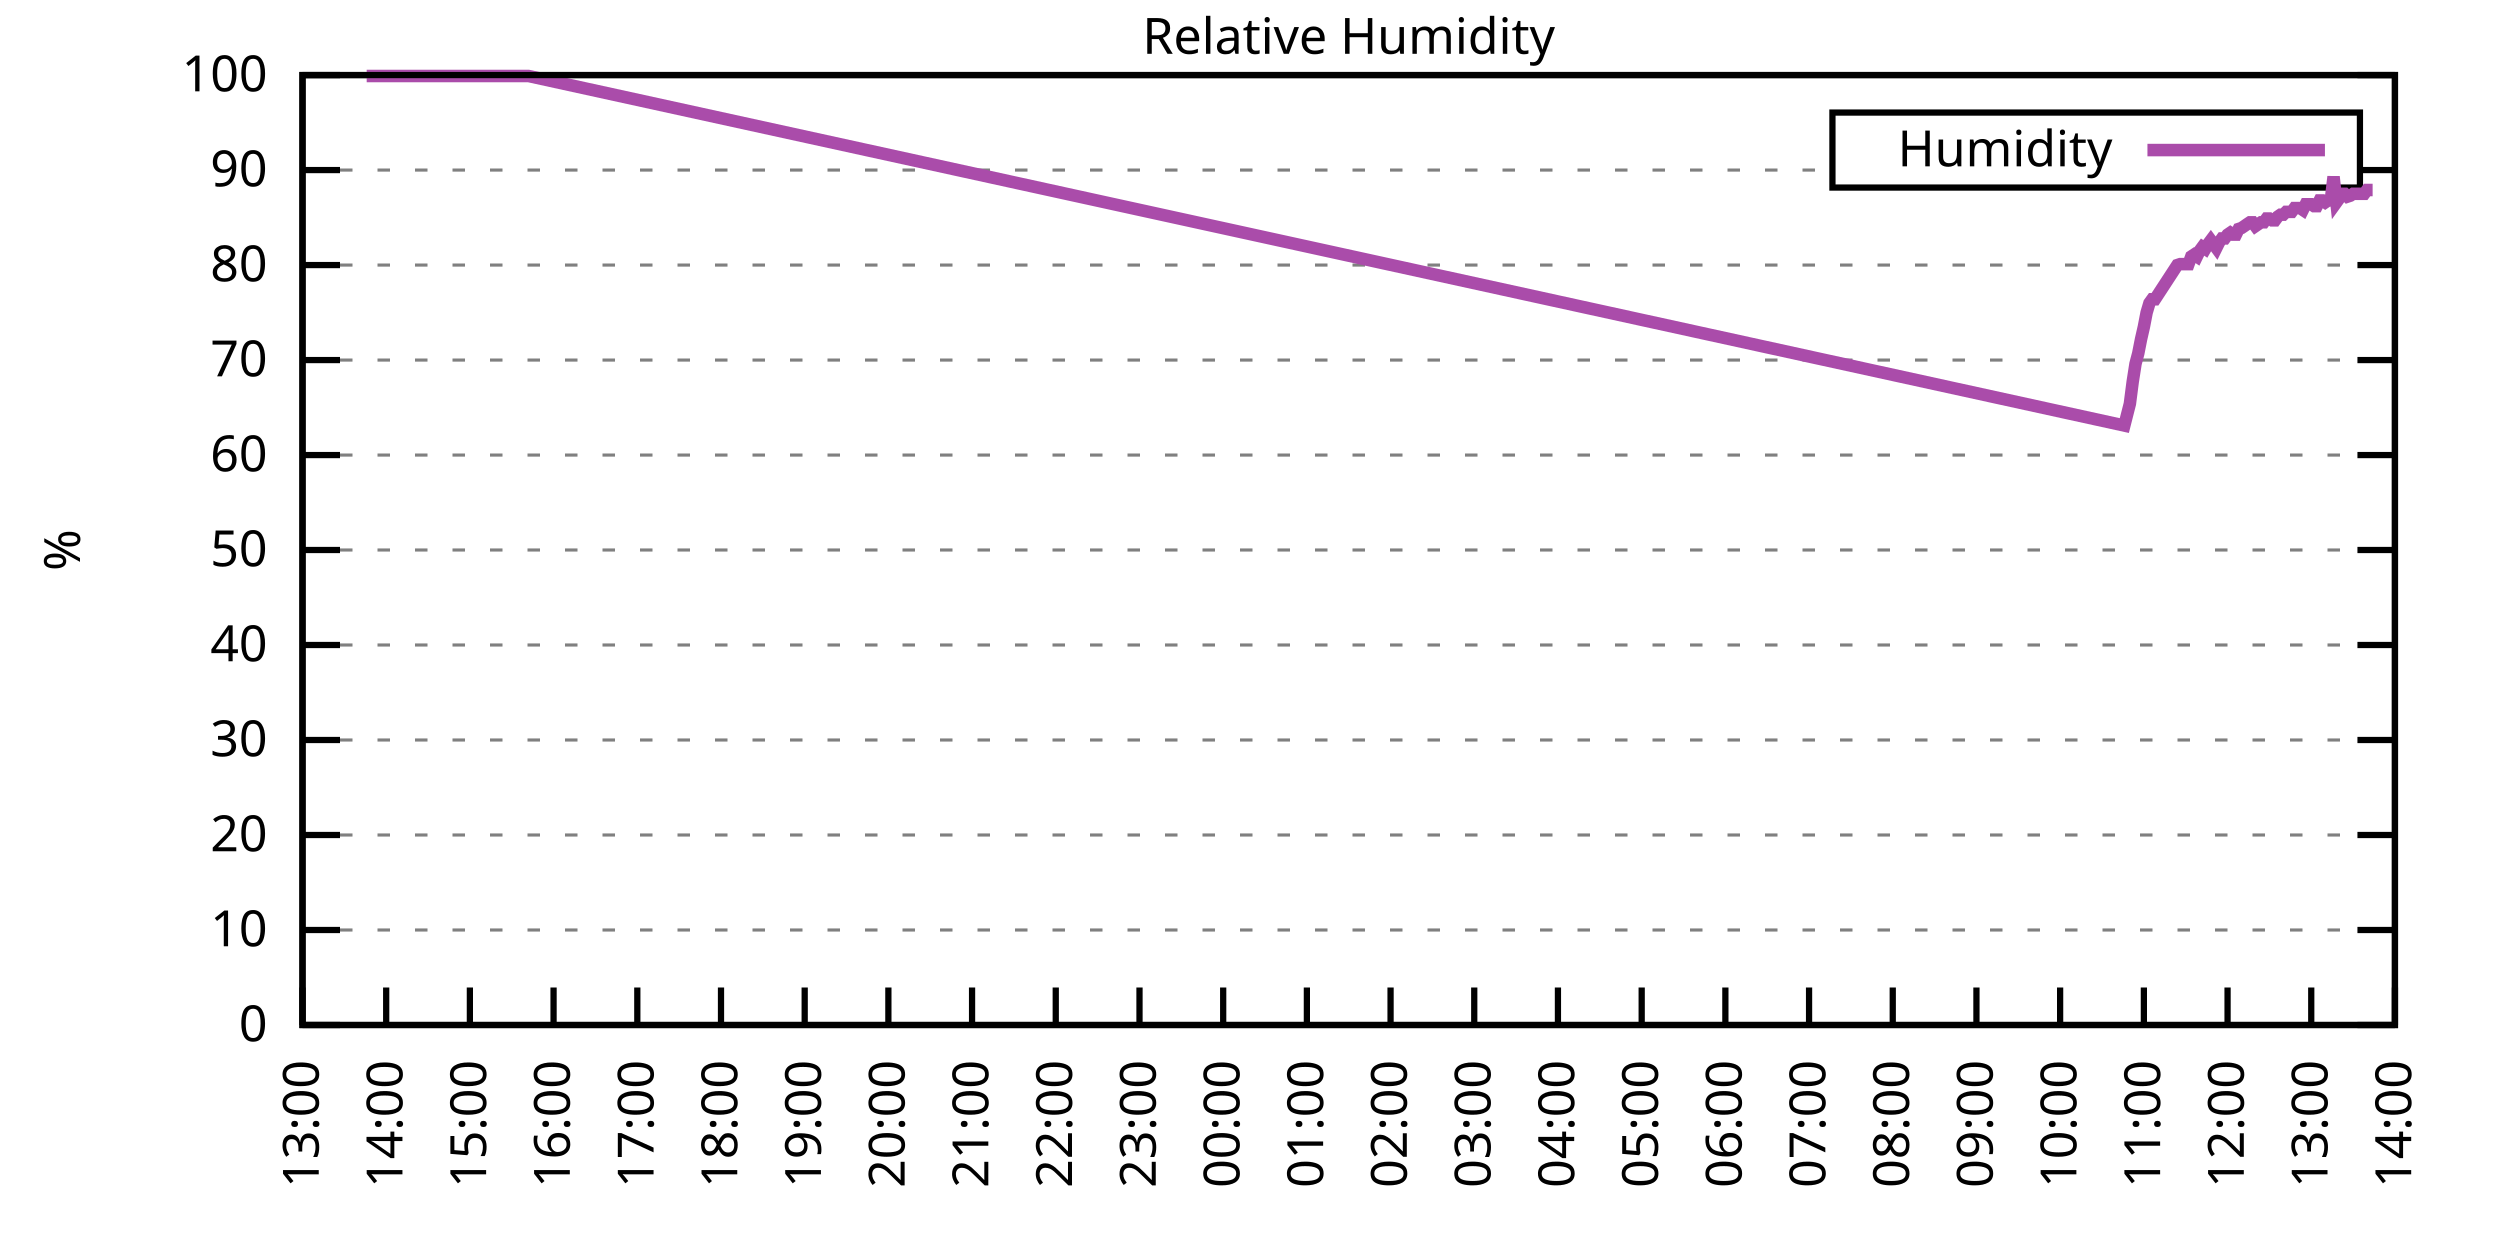
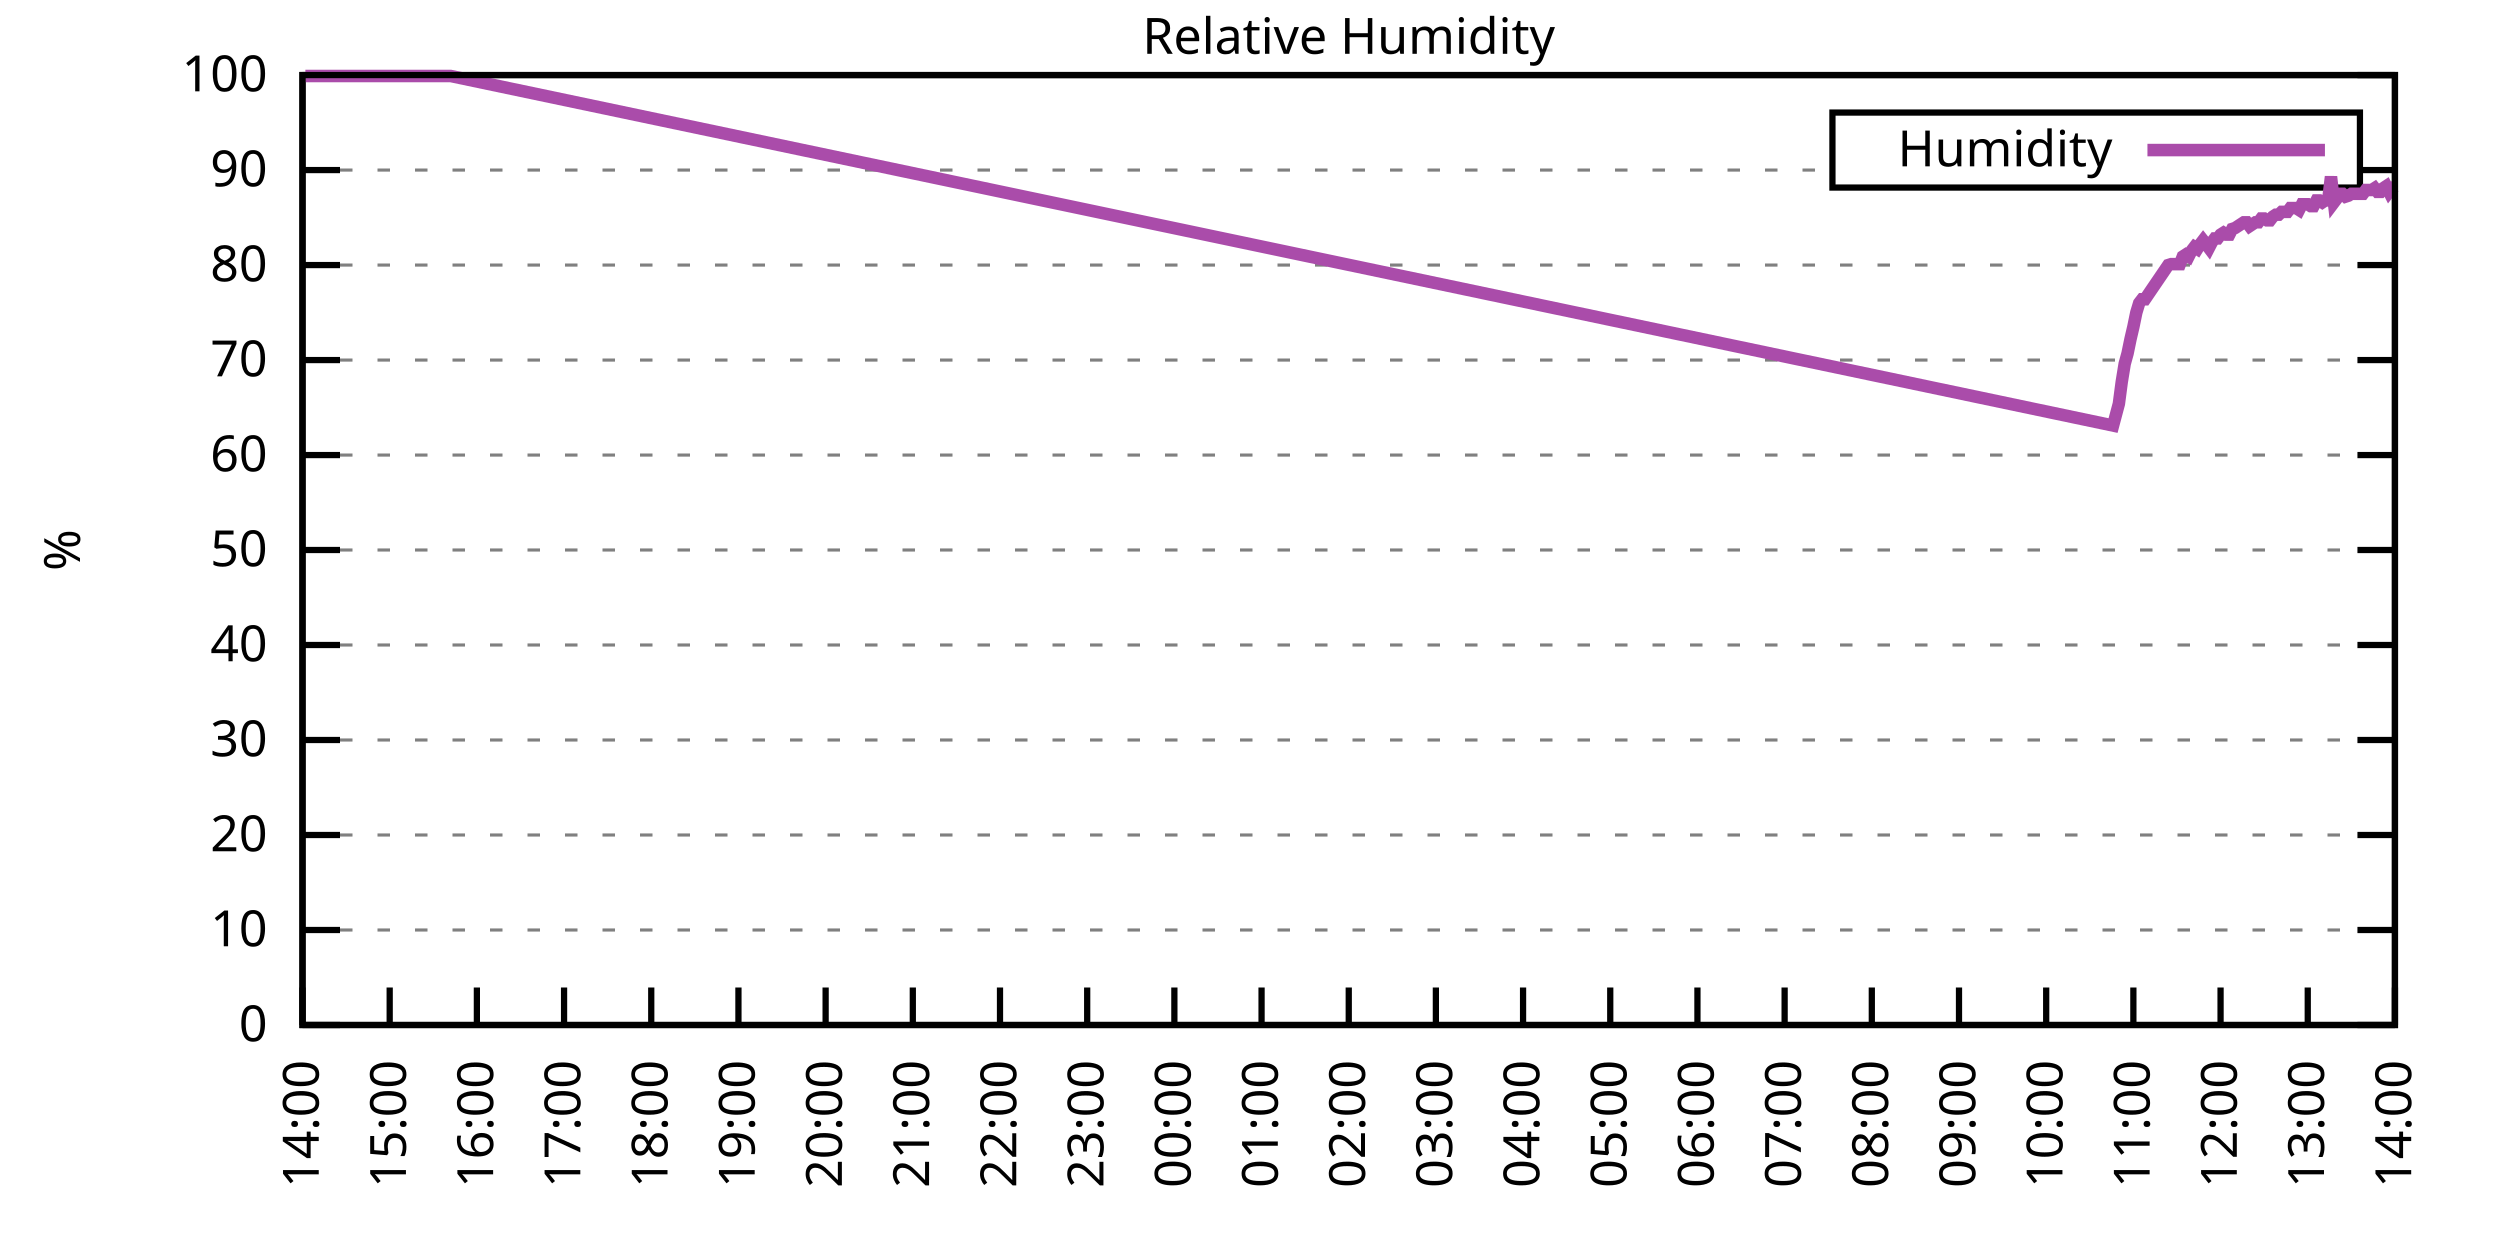
<svg xmlns="http://www.w3.org/2000/svg" xmlns:xlink="http://www.w3.org/1999/xlink" width="400" height="200" viewBox="0 0 400 200">
  <g id="gnuplot_canvas">
    <rect x="0" y="0" width="400" height="200" fill="none" />
    <defs>
      <circle id="gpDot" r="0.5" stroke-width="0.5" stroke="currentColor" />
      <path id="gpPt0" stroke-width="0.333" stroke="currentColor" d="M-1,0 h2 M0,-1 v2" />
      <path id="gpPt1" stroke-width="0.333" stroke="currentColor" d="M-1,-1 L1,1 M1,-1 L-1,1" />
      <path id="gpPt2" stroke-width="0.333" stroke="currentColor" d="M-1,0 L1,0 M0,-1 L0,1 M-1,-1 L1,1 M-1,1 L1,-1" />
      <rect id="gpPt3" stroke-width="0.333" stroke="currentColor" x="-1" y="-1" width="2" height="2" />
      <rect id="gpPt4" stroke-width="0.333" stroke="currentColor" fill="currentColor" x="-1" y="-1" width="2" height="2" />
      <circle id="gpPt5" stroke-width="0.333" stroke="currentColor" cx="0" cy="0" r="1" />
      <use xlink:href="#gpPt5" id="gpPt6" fill="currentColor" stroke="none" />
      <path id="gpPt7" stroke-width="0.333" stroke="currentColor" d="M0,-1.33 L-1.33,0.67 L1.33,0.67 z" />
      <use xlink:href="#gpPt7" id="gpPt8" fill="currentColor" stroke="none" />
      <use xlink:href="#gpPt7" id="gpPt9" stroke="currentColor" transform="rotate(180)" />
      <use xlink:href="#gpPt9" id="gpPt10" fill="currentColor" stroke="none" />
      <use xlink:href="#gpPt3" id="gpPt11" stroke="currentColor" transform="rotate(45)" />
      <use xlink:href="#gpPt11" id="gpPt12" fill="currentColor" stroke="none" />
      <path id="gpPt13" stroke-width="0.333" stroke="currentColor" d="M0,1.330 L1.265,0.411 L0.782,-1.067 L-0.782,-1.076 L-1.265,0.411 z" />
      <use xlink:href="#gpPt13" id="gpPt14" fill="currentColor" stroke="none" />
      <filter id="textbox" filterUnits="objectBoundingBox" x="0" y="0" height="1" width="1">
        <feFlood flood-color="white" flood-opacity="1" result="bgnd" />
        <feComposite in="SourceGraphic" in2="bgnd" operator="atop" />
      </filter>
      <filter id="greybox" filterUnits="objectBoundingBox" x="0" y="0" height="1" width="1">
        <feFlood flood-color="lightgrey" flood-opacity="1" result="grey" />
        <feComposite in="SourceGraphic" in2="grey" operator="atop" />
      </filter>
    </defs>
    <g fill="none" color="white" stroke="currentColor" stroke-width="1.00" stroke-linecap="butt" stroke-linejoin="miter">
</g>
    <g fill="none" color="black" stroke="currentColor" stroke-width="1.00" stroke-linecap="butt" stroke-linejoin="miter">
      <g stroke="none" shape-rendering="crispEdges">
        <polygon fill="rgb(255, 255, 255)" points="48.40,164.00 383.18,164.00 383.18,12.02 48.40,12.02 " />
      </g>
    </g>
    <g fill="none" color="black" stroke="currentColor" stroke-width="1.00" stroke-linecap="butt" stroke-linejoin="miter">
</g>
    <g fill="none" color="black" stroke="black" stroke-width="0.50" stroke-linecap="butt" stroke-linejoin="miter">
</g>
    <g fill="none" color="gray" stroke="currentColor" stroke-width="0.50" stroke-linecap="butt" stroke-linejoin="miter">
      <path stroke="gray" stroke-dasharray="2,4" class="gridline" d="M48.40,164.00 L383.19,164.00  " />
    </g>
    <g fill="none" color="gray" stroke="gray" stroke-width="1.00" stroke-linecap="butt" stroke-linejoin="miter">
</g>
    <g fill="none" color="black" stroke="currentColor" stroke-width="1.00" stroke-linecap="butt" stroke-linejoin="miter">
      <path stroke="black" d="M48.40,164.00 L54.40,164.00 M383.19,164.00 L377.19,164.00  " />
      <g transform="translate(42.80,166.60)" stroke="none" fill="black" font-family="Sans" font-size="8.00" text-anchor="end">
        <text>
          <tspan font-family="Sans"> 0</tspan>
        </text>
      </g>
    </g>
    <g fill="none" color="black" stroke="currentColor" stroke-width="1.00" stroke-linecap="butt" stroke-linejoin="miter">
</g>
    <g fill="none" color="black" stroke="black" stroke-width="0.50" stroke-linecap="butt" stroke-linejoin="miter">
</g>
    <g fill="none" color="gray" stroke="currentColor" stroke-width="0.50" stroke-linecap="butt" stroke-linejoin="miter">
      <path stroke="gray" stroke-dasharray="2,4" class="gridline" d="M48.40,148.80 L383.19,148.80  " />
    </g>
    <g fill="none" color="gray" stroke="gray" stroke-width="1.00" stroke-linecap="butt" stroke-linejoin="miter">
</g>
    <g fill="none" color="black" stroke="currentColor" stroke-width="1.00" stroke-linecap="butt" stroke-linejoin="miter">
      <path stroke="black" d="M48.40,148.80 L54.40,148.80 M383.19,148.80 L377.19,148.80  " />
      <g transform="translate(42.80,151.40)" stroke="none" fill="black" font-family="Sans" font-size="8.00" text-anchor="end">
        <text>
          <tspan font-family="Sans"> 10</tspan>
        </text>
      </g>
    </g>
    <g fill="none" color="black" stroke="currentColor" stroke-width="1.00" stroke-linecap="butt" stroke-linejoin="miter">
</g>
    <g fill="none" color="black" stroke="black" stroke-width="0.50" stroke-linecap="butt" stroke-linejoin="miter">
</g>
    <g fill="none" color="gray" stroke="currentColor" stroke-width="0.50" stroke-linecap="butt" stroke-linejoin="miter">
      <path stroke="gray" stroke-dasharray="2,4" class="gridline" d="M48.40,133.60 L383.19,133.60  " />
    </g>
    <g fill="none" color="gray" stroke="gray" stroke-width="1.00" stroke-linecap="butt" stroke-linejoin="miter">
</g>
    <g fill="none" color="black" stroke="currentColor" stroke-width="1.00" stroke-linecap="butt" stroke-linejoin="miter">
      <path stroke="black" d="M48.40,133.60 L54.40,133.60 M383.19,133.60 L377.19,133.60  " />
      <g transform="translate(42.80,136.20)" stroke="none" fill="black" font-family="Sans" font-size="8.00" text-anchor="end">
        <text>
          <tspan font-family="Sans"> 20</tspan>
        </text>
      </g>
    </g>
    <g fill="none" color="black" stroke="currentColor" stroke-width="1.00" stroke-linecap="butt" stroke-linejoin="miter">
</g>
    <g fill="none" color="black" stroke="black" stroke-width="0.50" stroke-linecap="butt" stroke-linejoin="miter">
</g>
    <g fill="none" color="gray" stroke="currentColor" stroke-width="0.50" stroke-linecap="butt" stroke-linejoin="miter">
      <path stroke="gray" stroke-dasharray="2,4" class="gridline" d="M48.40,118.40 L383.19,118.40  " />
    </g>
    <g fill="none" color="gray" stroke="gray" stroke-width="1.00" stroke-linecap="butt" stroke-linejoin="miter">
</g>
    <g fill="none" color="black" stroke="currentColor" stroke-width="1.00" stroke-linecap="butt" stroke-linejoin="miter">
      <path stroke="black" d="M48.40,118.40 L54.40,118.40 M383.19,118.40 L377.19,118.40  " />
      <g transform="translate(42.80,121.00)" stroke="none" fill="black" font-family="Sans" font-size="8.00" text-anchor="end">
        <text>
          <tspan font-family="Sans"> 30</tspan>
        </text>
      </g>
    </g>
    <g fill="none" color="black" stroke="currentColor" stroke-width="1.00" stroke-linecap="butt" stroke-linejoin="miter">
</g>
    <g fill="none" color="black" stroke="black" stroke-width="0.50" stroke-linecap="butt" stroke-linejoin="miter">
</g>
    <g fill="none" color="gray" stroke="currentColor" stroke-width="0.50" stroke-linecap="butt" stroke-linejoin="miter">
      <path stroke="gray" stroke-dasharray="2,4" class="gridline" d="M48.40,103.20 L383.19,103.20  " />
    </g>
    <g fill="none" color="gray" stroke="gray" stroke-width="1.00" stroke-linecap="butt" stroke-linejoin="miter">
</g>
    <g fill="none" color="black" stroke="currentColor" stroke-width="1.00" stroke-linecap="butt" stroke-linejoin="miter">
      <path stroke="black" d="M48.40,103.20 L54.40,103.20 M383.19,103.20 L377.19,103.20  " />
      <g transform="translate(42.80,105.80)" stroke="none" fill="black" font-family="Sans" font-size="8.00" text-anchor="end">
        <text>
          <tspan font-family="Sans"> 40</tspan>
        </text>
      </g>
    </g>
    <g fill="none" color="black" stroke="currentColor" stroke-width="1.00" stroke-linecap="butt" stroke-linejoin="miter">
</g>
    <g fill="none" color="black" stroke="black" stroke-width="0.50" stroke-linecap="butt" stroke-linejoin="miter">
</g>
    <g fill="none" color="gray" stroke="currentColor" stroke-width="0.50" stroke-linecap="butt" stroke-linejoin="miter">
      <path stroke="gray" stroke-dasharray="2,4" class="gridline" d="M48.40,88.00 L383.19,88.00  " />
    </g>
    <g fill="none" color="gray" stroke="gray" stroke-width="1.00" stroke-linecap="butt" stroke-linejoin="miter">
</g>
    <g fill="none" color="black" stroke="currentColor" stroke-width="1.00" stroke-linecap="butt" stroke-linejoin="miter">
      <path stroke="black" d="M48.40,88.00 L54.40,88.00 M383.19,88.00 L377.19,88.00  " />
      <g transform="translate(42.80,90.60)" stroke="none" fill="black" font-family="Sans" font-size="8.00" text-anchor="end">
        <text>
          <tspan font-family="Sans"> 50</tspan>
        </text>
      </g>
    </g>
    <g fill="none" color="black" stroke="currentColor" stroke-width="1.00" stroke-linecap="butt" stroke-linejoin="miter">
</g>
    <g fill="none" color="black" stroke="black" stroke-width="0.50" stroke-linecap="butt" stroke-linejoin="miter">
</g>
    <g fill="none" color="gray" stroke="currentColor" stroke-width="0.50" stroke-linecap="butt" stroke-linejoin="miter">
      <path stroke="gray" stroke-dasharray="2,4" class="gridline" d="M48.40,72.81 L383.19,72.81  " />
    </g>
    <g fill="none" color="gray" stroke="gray" stroke-width="1.00" stroke-linecap="butt" stroke-linejoin="miter">
</g>
    <g fill="none" color="black" stroke="currentColor" stroke-width="1.00" stroke-linecap="butt" stroke-linejoin="miter">
      <path stroke="black" d="M48.40,72.81 L54.40,72.81 M383.19,72.81 L377.19,72.81  " />
      <g transform="translate(42.80,75.41)" stroke="none" fill="black" font-family="Sans" font-size="8.00" text-anchor="end">
        <text>
          <tspan font-family="Sans"> 60</tspan>
        </text>
      </g>
    </g>
    <g fill="none" color="black" stroke="currentColor" stroke-width="1.00" stroke-linecap="butt" stroke-linejoin="miter">
</g>
    <g fill="none" color="black" stroke="black" stroke-width="0.50" stroke-linecap="butt" stroke-linejoin="miter">
</g>
    <g fill="none" color="gray" stroke="currentColor" stroke-width="0.50" stroke-linecap="butt" stroke-linejoin="miter">
      <path stroke="gray" stroke-dasharray="2,4" class="gridline" d="M48.40,57.61 L383.19,57.61  " />
    </g>
    <g fill="none" color="gray" stroke="gray" stroke-width="1.00" stroke-linecap="butt" stroke-linejoin="miter">
</g>
    <g fill="none" color="black" stroke="currentColor" stroke-width="1.00" stroke-linecap="butt" stroke-linejoin="miter">
      <path stroke="black" d="M48.40,57.61 L54.40,57.61 M383.19,57.61 L377.19,57.61  " />
      <g transform="translate(42.80,60.21)" stroke="none" fill="black" font-family="Sans" font-size="8.00" text-anchor="end">
        <text>
          <tspan font-family="Sans"> 70</tspan>
        </text>
      </g>
    </g>
    <g fill="none" color="black" stroke="currentColor" stroke-width="1.00" stroke-linecap="butt" stroke-linejoin="miter">
</g>
    <g fill="none" color="black" stroke="black" stroke-width="0.50" stroke-linecap="butt" stroke-linejoin="miter">
</g>
    <g fill="none" color="gray" stroke="currentColor" stroke-width="0.50" stroke-linecap="butt" stroke-linejoin="miter">
      <path stroke="gray" stroke-dasharray="2,4" class="gridline" d="M48.40,42.41 L383.19,42.41  " />
    </g>
    <g fill="none" color="gray" stroke="gray" stroke-width="1.00" stroke-linecap="butt" stroke-linejoin="miter">
</g>
    <g fill="none" color="black" stroke="currentColor" stroke-width="1.00" stroke-linecap="butt" stroke-linejoin="miter">
      <path stroke="black" d="M48.40,42.41 L54.40,42.41 M383.19,42.41 L377.19,42.41  " />
      <g transform="translate(42.80,45.01)" stroke="none" fill="black" font-family="Sans" font-size="8.00" text-anchor="end">
        <text>
          <tspan font-family="Sans"> 80</tspan>
        </text>
      </g>
    </g>
    <g fill="none" color="black" stroke="currentColor" stroke-width="1.00" stroke-linecap="butt" stroke-linejoin="miter">
</g>
    <g fill="none" color="black" stroke="black" stroke-width="0.50" stroke-linecap="butt" stroke-linejoin="miter">
</g>
    <g fill="none" color="gray" stroke="currentColor" stroke-width="0.50" stroke-linecap="butt" stroke-linejoin="miter">
      <path stroke="gray" stroke-dasharray="2,4" class="gridline" d="M48.40,27.21 L293.19,27.21 M377.59,27.21 L383.19,27.21  " />
    </g>
    <g fill="none" color="gray" stroke="gray" stroke-width="1.00" stroke-linecap="butt" stroke-linejoin="miter">
</g>
    <g fill="none" color="black" stroke="currentColor" stroke-width="1.00" stroke-linecap="butt" stroke-linejoin="miter">
      <path stroke="black" d="M48.40,27.21 L54.40,27.21 M383.19,27.21 L377.19,27.21  " />
      <g transform="translate(42.80,29.81)" stroke="none" fill="black" font-family="Sans" font-size="8.00" text-anchor="end">
        <text>
          <tspan font-family="Sans"> 90</tspan>
        </text>
      </g>
    </g>
    <g fill="none" color="black" stroke="currentColor" stroke-width="1.00" stroke-linecap="butt" stroke-linejoin="miter">
</g>
    <g fill="none" color="black" stroke="black" stroke-width="0.50" stroke-linecap="butt" stroke-linejoin="miter">
</g>
    <g fill="none" color="gray" stroke="currentColor" stroke-width="0.50" stroke-linecap="butt" stroke-linejoin="miter">
      <path stroke="gray" stroke-dasharray="2,4" class="gridline" d="M48.40,12.01 L383.19,12.01  " />
    </g>
    <g fill="none" color="gray" stroke="gray" stroke-width="1.00" stroke-linecap="butt" stroke-linejoin="miter">
</g>
    <g fill="none" color="black" stroke="currentColor" stroke-width="1.00" stroke-linecap="butt" stroke-linejoin="miter">
      <path stroke="black" d="M48.40,12.01 L54.40,12.01 M383.19,12.01 L377.19,12.01  " />
      <g transform="translate(42.80,14.61)" stroke="none" fill="black" font-family="Sans" font-size="8.00" text-anchor="end">
        <text>
          <tspan font-family="Sans"> 100</tspan>
        </text>
      </g>
    </g>
    <g fill="none" color="black" stroke="currentColor" stroke-width="1.00" stroke-linecap="butt" stroke-linejoin="miter">
      <path stroke="black" d="M48.40,164.00 L48.40,158.00  " />
      <g transform="translate(51.00,169.60) rotate(270.00)" stroke="none" fill="black" font-family="Sans" font-size="8.00" text-anchor="end">
        <text>
-           <tspan font-family="Sans">13:00</tspan>
-         </text>
-       </g>
-     </g>
-     <g fill="none" color="black" stroke="currentColor" stroke-width="1.00" stroke-linecap="butt" stroke-linejoin="miter">
-       <path stroke="black" d="M61.79,164.00 L61.79,158.00  " />
-       <g transform="translate(64.39,169.60) rotate(270.00)" stroke="none" fill="black" font-family="Sans" font-size="8.00" text-anchor="end">
-         <text>
          <tspan font-family="Sans">14:00</tspan>
        </text>
      </g>
    </g>
    <g fill="none" color="black" stroke="currentColor" stroke-width="1.00" stroke-linecap="butt" stroke-linejoin="miter">
-       <path stroke="black" d="M75.18,164.00 L75.18,158.00  " />
-       <g transform="translate(77.78,169.60) rotate(270.00)" stroke="none" fill="black" font-family="Sans" font-size="8.00" text-anchor="end">
+       <path stroke="black" d="M62.35,164.00 L62.35,158.00  " />
+       <g transform="translate(64.95,169.60) rotate(270.00)" stroke="none" fill="black" font-family="Sans" font-size="8.00" text-anchor="end">
        <text>
          <tspan font-family="Sans">15:00</tspan>
        </text>
      </g>
    </g>
    <g fill="none" color="black" stroke="currentColor" stroke-width="1.00" stroke-linecap="butt" stroke-linejoin="miter">
-       <path stroke="black" d="M88.57,164.00 L88.57,158.00  " />
-       <g transform="translate(91.17,169.60) rotate(270.00)" stroke="none" fill="black" font-family="Sans" font-size="8.00" text-anchor="end">
+       <path stroke="black" d="M76.30,164.00 L76.30,158.00  " />
+       <g transform="translate(78.90,169.60) rotate(270.00)" stroke="none" fill="black" font-family="Sans" font-size="8.00" text-anchor="end">
        <text>
          <tspan font-family="Sans">16:00</tspan>
        </text>
      </g>
    </g>
    <g fill="none" color="black" stroke="currentColor" stroke-width="1.00" stroke-linecap="butt" stroke-linejoin="miter">
-       <path stroke="black" d="M101.97,164.00 L101.97,158.00  " />
-       <g transform="translate(104.57,169.60) rotate(270.00)" stroke="none" fill="black" font-family="Sans" font-size="8.00" text-anchor="end">
+       <path stroke="black" d="M90.25,164.00 L90.25,158.00  " />
+       <g transform="translate(92.85,169.60) rotate(270.00)" stroke="none" fill="black" font-family="Sans" font-size="8.00" text-anchor="end">
        <text>
          <tspan font-family="Sans">17:00</tspan>
        </text>
      </g>
    </g>
    <g fill="none" color="black" stroke="currentColor" stroke-width="1.00" stroke-linecap="butt" stroke-linejoin="miter">
-       <path stroke="black" d="M115.36,164.00 L115.36,158.00  " />
-       <g transform="translate(117.96,169.60) rotate(270.00)" stroke="none" fill="black" font-family="Sans" font-size="8.00" text-anchor="end">
+       <path stroke="black" d="M104.20,164.00 L104.20,158.00  " />
+       <g transform="translate(106.80,169.60) rotate(270.00)" stroke="none" fill="black" font-family="Sans" font-size="8.00" text-anchor="end">
        <text>
          <tspan font-family="Sans">18:00</tspan>
        </text>
      </g>
    </g>
    <g fill="none" color="black" stroke="currentColor" stroke-width="1.00" stroke-linecap="butt" stroke-linejoin="miter">
-       <path stroke="black" d="M128.75,164.00 L128.75,158.00  " />
-       <g transform="translate(131.35,169.60) rotate(270.00)" stroke="none" fill="black" font-family="Sans" font-size="8.00" text-anchor="end">
+       <path stroke="black" d="M118.15,164.00 L118.15,158.00  " />
+       <g transform="translate(120.75,169.60) rotate(270.00)" stroke="none" fill="black" font-family="Sans" font-size="8.00" text-anchor="end">
        <text>
          <tspan font-family="Sans">19:00</tspan>
        </text>
      </g>
    </g>
    <g fill="none" color="black" stroke="currentColor" stroke-width="1.00" stroke-linecap="butt" stroke-linejoin="miter">
-       <path stroke="black" d="M142.14,164.00 L142.14,158.00  " />
-       <g transform="translate(144.74,169.60) rotate(270.00)" stroke="none" fill="black" font-family="Sans" font-size="8.00" text-anchor="end">
+       <path stroke="black" d="M132.10,164.00 L132.10,158.00  " />
+       <g transform="translate(134.70,169.60) rotate(270.00)" stroke="none" fill="black" font-family="Sans" font-size="8.00" text-anchor="end">
        <text>
          <tspan font-family="Sans">20:00</tspan>
        </text>
      </g>
    </g>
    <g fill="none" color="black" stroke="currentColor" stroke-width="1.00" stroke-linecap="butt" stroke-linejoin="miter">
-       <path stroke="black" d="M155.53,164.00 L155.53,158.00  " />
-       <g transform="translate(158.13,169.60) rotate(270.00)" stroke="none" fill="black" font-family="Sans" font-size="8.00" text-anchor="end">
+       <path stroke="black" d="M146.05,164.00 L146.05,158.00  " />
+       <g transform="translate(148.65,169.60) rotate(270.00)" stroke="none" fill="black" font-family="Sans" font-size="8.00" text-anchor="end">
        <text>
          <tspan font-family="Sans">21:00</tspan>
        </text>
      </g>
    </g>
    <g fill="none" color="black" stroke="currentColor" stroke-width="1.00" stroke-linecap="butt" stroke-linejoin="miter">
-       <path stroke="black" d="M168.92,164.00 L168.92,158.00  " />
-       <g transform="translate(171.52,169.60) rotate(270.00)" stroke="none" fill="black" font-family="Sans" font-size="8.00" text-anchor="end">
+       <path stroke="black" d="M160.00,164.00 L160.00,158.00  " />
+       <g transform="translate(162.60,169.60) rotate(270.00)" stroke="none" fill="black" font-family="Sans" font-size="8.00" text-anchor="end">
        <text>
          <tspan font-family="Sans">22:00</tspan>
        </text>
      </g>
    </g>
    <g fill="none" color="black" stroke="currentColor" stroke-width="1.00" stroke-linecap="butt" stroke-linejoin="miter">
-       <path stroke="black" d="M182.32,164.00 L182.32,158.00  " />
-       <g transform="translate(184.92,169.60) rotate(270.00)" stroke="none" fill="black" font-family="Sans" font-size="8.00" text-anchor="end">
+       <path stroke="black" d="M173.95,164.00 L173.95,158.00  " />
+       <g transform="translate(176.55,169.60) rotate(270.00)" stroke="none" fill="black" font-family="Sans" font-size="8.00" text-anchor="end">
        <text>
          <tspan font-family="Sans">23:00</tspan>
        </text>
      </g>
    </g>
    <g fill="none" color="black" stroke="currentColor" stroke-width="1.00" stroke-linecap="butt" stroke-linejoin="miter">
-       <path stroke="black" d="M195.71,164.00 L195.71,158.00  " />
-       <g transform="translate(198.31,169.60) rotate(270.00)" stroke="none" fill="black" font-family="Sans" font-size="8.00" text-anchor="end">
+       <path stroke="black" d="M187.90,164.00 L187.90,158.00  " />
+       <g transform="translate(190.50,169.60) rotate(270.00)" stroke="none" fill="black" font-family="Sans" font-size="8.00" text-anchor="end">
        <text>
          <tspan font-family="Sans">00:00</tspan>
        </text>
      </g>
    </g>
    <g fill="none" color="black" stroke="currentColor" stroke-width="1.00" stroke-linecap="butt" stroke-linejoin="miter">
-       <path stroke="black" d="M209.10,164.00 L209.10,158.00  " />
-       <g transform="translate(211.70,169.60) rotate(270.00)" stroke="none" fill="black" font-family="Sans" font-size="8.00" text-anchor="end">
+       <path stroke="black" d="M201.85,164.00 L201.85,158.00  " />
+       <g transform="translate(204.45,169.60) rotate(270.00)" stroke="none" fill="black" font-family="Sans" font-size="8.00" text-anchor="end">
        <text>
          <tspan font-family="Sans">01:00</tspan>
        </text>
      </g>
    </g>
    <g fill="none" color="black" stroke="currentColor" stroke-width="1.00" stroke-linecap="butt" stroke-linejoin="miter">
-       <path stroke="black" d="M222.49,164.00 L222.49,158.00  " />
-       <g transform="translate(225.09,169.60) rotate(270.00)" stroke="none" fill="black" font-family="Sans" font-size="8.00" text-anchor="end">
+       <path stroke="black" d="M215.80,164.00 L215.80,158.00  " />
+       <g transform="translate(218.40,169.60) rotate(270.00)" stroke="none" fill="black" font-family="Sans" font-size="8.00" text-anchor="end">
        <text>
          <tspan font-family="Sans">02:00</tspan>
        </text>
      </g>
    </g>
    <g fill="none" color="black" stroke="currentColor" stroke-width="1.00" stroke-linecap="butt" stroke-linejoin="miter">
-       <path stroke="black" d="M235.88,164.00 L235.88,158.00  " />
-       <g transform="translate(238.48,169.60) rotate(270.00)" stroke="none" fill="black" font-family="Sans" font-size="8.00" text-anchor="end">
+       <path stroke="black" d="M229.74,164.00 L229.74,158.00  " />
+       <g transform="translate(232.34,169.60) rotate(270.00)" stroke="none" fill="black" font-family="Sans" font-size="8.00" text-anchor="end">
        <text>
          <tspan font-family="Sans">03:00</tspan>
        </text>
      </g>
    </g>
    <g fill="none" color="black" stroke="currentColor" stroke-width="1.00" stroke-linecap="butt" stroke-linejoin="miter">
-       <path stroke="black" d="M249.27,164.00 L249.27,158.00  " />
-       <g transform="translate(251.87,169.60) rotate(270.00)" stroke="none" fill="black" font-family="Sans" font-size="8.00" text-anchor="end">
+       <path stroke="black" d="M243.69,164.00 L243.69,158.00  " />
+       <g transform="translate(246.29,169.60) rotate(270.00)" stroke="none" fill="black" font-family="Sans" font-size="8.00" text-anchor="end">
        <text>
          <tspan font-family="Sans">04:00</tspan>
        </text>
      </g>
    </g>
    <g fill="none" color="black" stroke="currentColor" stroke-width="1.00" stroke-linecap="butt" stroke-linejoin="miter">
-       <path stroke="black" d="M262.67,164.00 L262.67,158.00  " />
-       <g transform="translate(265.27,169.60) rotate(270.00)" stroke="none" fill="black" font-family="Sans" font-size="8.00" text-anchor="end">
+       <path stroke="black" d="M257.64,164.00 L257.64,158.00  " />
+       <g transform="translate(260.24,169.60) rotate(270.00)" stroke="none" fill="black" font-family="Sans" font-size="8.00" text-anchor="end">
        <text>
          <tspan font-family="Sans">05:00</tspan>
        </text>
      </g>
    </g>
    <g fill="none" color="black" stroke="currentColor" stroke-width="1.00" stroke-linecap="butt" stroke-linejoin="miter">
-       <path stroke="black" d="M276.06,164.00 L276.06,158.00  " />
-       <g transform="translate(278.66,169.60) rotate(270.00)" stroke="none" fill="black" font-family="Sans" font-size="8.00" text-anchor="end">
+       <path stroke="black" d="M271.59,164.00 L271.59,158.00  " />
+       <g transform="translate(274.19,169.60) rotate(270.00)" stroke="none" fill="black" font-family="Sans" font-size="8.00" text-anchor="end">
        <text>
          <tspan font-family="Sans">06:00</tspan>
        </text>
      </g>
    </g>
    <g fill="none" color="black" stroke="currentColor" stroke-width="1.00" stroke-linecap="butt" stroke-linejoin="miter">
-       <path stroke="black" d="M289.45,164.00 L289.45,158.00  " />
-       <g transform="translate(292.05,169.60) rotate(270.00)" stroke="none" fill="black" font-family="Sans" font-size="8.00" text-anchor="end">
+       <path stroke="black" d="M285.54,164.00 L285.54,158.00  " />
+       <g transform="translate(288.14,169.60) rotate(270.00)" stroke="none" fill="black" font-family="Sans" font-size="8.00" text-anchor="end">
        <text>
          <tspan font-family="Sans">07:00</tspan>
        </text>
      </g>
    </g>
    <g fill="none" color="black" stroke="currentColor" stroke-width="1.00" stroke-linecap="butt" stroke-linejoin="miter">
-       <path stroke="black" d="M302.84,164.00 L302.84,158.00  " />
-       <g transform="translate(305.44,169.60) rotate(270.00)" stroke="none" fill="black" font-family="Sans" font-size="8.00" text-anchor="end">
+       <path stroke="black" d="M299.49,164.00 L299.49,158.00  " />
+       <g transform="translate(302.09,169.60) rotate(270.00)" stroke="none" fill="black" font-family="Sans" font-size="8.00" text-anchor="end">
        <text>
          <tspan font-family="Sans">08:00</tspan>
        </text>
      </g>
    </g>
    <g fill="none" color="black" stroke="currentColor" stroke-width="1.00" stroke-linecap="butt" stroke-linejoin="miter">
-       <path stroke="black" d="M316.23,164.00 L316.23,158.00  " />
-       <g transform="translate(318.83,169.60) rotate(270.00)" stroke="none" fill="black" font-family="Sans" font-size="8.00" text-anchor="end">
+       <path stroke="black" d="M313.44,164.00 L313.44,158.00  " />
+       <g transform="translate(316.04,169.60) rotate(270.00)" stroke="none" fill="black" font-family="Sans" font-size="8.00" text-anchor="end">
        <text>
          <tspan font-family="Sans">09:00</tspan>
        </text>
      </g>
    </g>
    <g fill="none" color="black" stroke="currentColor" stroke-width="1.00" stroke-linecap="butt" stroke-linejoin="miter">
-       <path stroke="black" d="M329.62,164.00 L329.62,158.00  " />
-       <g transform="translate(332.22,169.60) rotate(270.00)" stroke="none" fill="black" font-family="Sans" font-size="8.00" text-anchor="end">
+       <path stroke="black" d="M327.39,164.00 L327.39,158.00  " />
+       <g transform="translate(329.99,169.60) rotate(270.00)" stroke="none" fill="black" font-family="Sans" font-size="8.00" text-anchor="end">
        <text>
          <tspan font-family="Sans">10:00</tspan>
        </text>
      </g>
    </g>
    <g fill="none" color="black" stroke="currentColor" stroke-width="1.00" stroke-linecap="butt" stroke-linejoin="miter">
-       <path stroke="black" d="M343.02,164.00 L343.02,158.00  " />
-       <g transform="translate(345.62,169.60) rotate(270.00)" stroke="none" fill="black" font-family="Sans" font-size="8.00" text-anchor="end">
+       <path stroke="black" d="M341.34,164.00 L341.34,158.00  " />
+       <g transform="translate(343.94,169.60) rotate(270.00)" stroke="none" fill="black" font-family="Sans" font-size="8.00" text-anchor="end">
        <text>
          <tspan font-family="Sans">11:00</tspan>
        </text>
      </g>
    </g>
    <g fill="none" color="black" stroke="currentColor" stroke-width="1.00" stroke-linecap="butt" stroke-linejoin="miter">
-       <path stroke="black" d="M356.41,164.00 L356.41,158.00  " />
-       <g transform="translate(359.01,169.60) rotate(270.00)" stroke="none" fill="black" font-family="Sans" font-size="8.00" text-anchor="end">
+       <path stroke="black" d="M355.29,164.00 L355.29,158.00  " />
+       <g transform="translate(357.89,169.60) rotate(270.00)" stroke="none" fill="black" font-family="Sans" font-size="8.00" text-anchor="end">
        <text>
          <tspan font-family="Sans">12:00</tspan>
        </text>
      </g>
    </g>
    <g fill="none" color="black" stroke="currentColor" stroke-width="1.00" stroke-linecap="butt" stroke-linejoin="miter">
-       <path stroke="black" d="M369.80,164.00 L369.80,158.00  " />
-       <g transform="translate(372.40,169.60) rotate(270.00)" stroke="none" fill="black" font-family="Sans" font-size="8.00" text-anchor="end">
+       <path stroke="black" d="M369.24,164.00 L369.24,158.00  " />
+       <g transform="translate(371.84,169.60) rotate(270.00)" stroke="none" fill="black" font-family="Sans" font-size="8.00" text-anchor="end">
        <text>
          <tspan font-family="Sans">13:00</tspan>
        </text>
      </g>
    </g>
    <g fill="none" color="black" stroke="currentColor" stroke-width="1.00" stroke-linecap="butt" stroke-linejoin="miter">
      <path stroke="black" d="M383.19,164.00 L383.19,158.00  " />
      <g transform="translate(385.79,169.60) rotate(270.00)" stroke="none" fill="black" font-family="Sans" font-size="8.00" text-anchor="end">
        <text>
          <tspan font-family="Sans">14:00</tspan>
        </text>
      </g>
    </g>
    <g fill="none" color="black" stroke="currentColor" stroke-width="1.00" stroke-linecap="butt" stroke-linejoin="miter">
</g>
    <g fill="none" color="black" stroke="currentColor" stroke-width="1.00" stroke-linecap="butt" stroke-linejoin="miter">
      <path stroke="black" d="M48.40,12.01 L48.40,164.00 L383.19,164.00 L383.19,12.01 L48.40,12.01 Z  " />
    </g>
    <g fill="none" color="black" stroke="currentColor" stroke-width="1.00" stroke-linecap="butt" stroke-linejoin="miter">
</g>
    <g fill="none" color="black" stroke="currentColor" stroke-width="1.00" stroke-linecap="butt" stroke-linejoin="miter">
      <path stroke="black" d="M293.19,30.01 L293.19,18.01 L377.59,18.01 L377.59,30.01 L293.19,30.01 Z  " />
    </g>
    <g id="Relative_Humidity_plot_1">
      <g fill="none" color="white" stroke="black" stroke-width="2.00" stroke-linecap="butt" stroke-linejoin="miter">
</g>
      <g fill="none" color="black" stroke="currentColor" stroke-width="2.00" stroke-linecap="butt" stroke-linejoin="miter">
        <g transform="translate(337.99,26.61)" stroke="none" fill="black" font-family="Sans" font-size="8.00" text-anchor="end">
          <text>
            <tspan font-family="Sans">Humidity</tspan>
          </text>
        </g>
      </g>
      <g fill="none" color="black" stroke="currentColor" stroke-width="2.00" stroke-linecap="butt" stroke-linejoin="miter">
-         <path stroke="rgb(170,  76, 170)" d="M343.59,24.01 L371.99,24.01 M58.67,12.16 L59.11,12.16 L59.56,12.16 L60.01,12.16 L60.45,12.16 L60.90,12.16   L61.35,12.16 L61.79,12.16 L62.24,12.16 L62.68,12.16 L63.13,12.16 L63.58,12.16 L64.02,12.16 L64.47,12.16   L64.92,12.16 L65.36,12.16 L65.81,12.16 L66.26,12.16 L66.70,12.16 L67.15,12.16 L67.59,12.16 L68.04,12.16   L68.49,12.16 L68.93,12.16 L69.38,12.16 L69.83,12.16 L70.27,12.16 L70.72,12.16 L71.17,12.16 L71.61,12.16   L72.06,12.16 L72.50,12.16 L72.95,12.16 L73.40,12.16 L73.84,12.16 L74.29,12.16 L74.74,12.16 L75.18,12.16   L75.63,12.16 L76.08,12.16 L76.52,12.16 L76.97,12.16 L77.42,12.16 L77.86,12.16 L78.31,12.16 L78.75,12.16   L79.20,12.16 L79.65,12.16 L80.09,12.16 L80.54,12.16 L80.99,12.16 L81.43,12.16 L81.88,12.16 L82.33,12.16   L82.77,12.16 L83.22,12.16 L83.66,12.16 L84.11,12.16 L84.56,12.16 L339.89,68.09 L340.78,64.60 L341.23,61.10   L341.68,58.21 L342.12,56.54 L342.57,54.26 L343.02,52.29 L343.46,50.01 L343.91,48.49 L344.35,47.88 L344.80,47.88   L348.37,42.41 L348.82,42.26 L349.71,42.26 L350.16,42.26 L350.60,41.04 L351.05,40.74 L351.50,41.04 L351.94,40.13   L352.39,39.52 L352.84,39.82 L353.28,39.06 L353.73,38.46 L354.17,39.06 L354.62,39.67 L355.07,38.76 L355.51,38.15   L355.96,38.15 L356.41,37.54 L356.85,37.24 L357.30,37.54 L357.75,37.54 L358.19,36.63 L358.64,36.48 L359.09,36.18   L359.53,35.87 L359.98,35.57 L360.42,35.57 L360.87,36.18 L361.32,35.87 L361.76,35.57 L362.21,35.57 L362.66,34.96   L363.10,34.96 L363.55,35.26 L364.00,35.26 L364.44,34.66 L364.89,34.35 L365.33,34.35 L365.78,33.90 L366.23,33.90   L366.67,33.90 L367.12,33.29 L367.57,33.29 L368.01,33.29 L368.46,33.59 L368.91,32.68 L369.35,32.68 L369.80,32.68   L370.24,32.98 L370.69,32.98 L371.14,32.07 L371.58,32.07 L372.03,32.38 L372.48,32.07 L372.92,32.07 L373.37,28.27   L373.82,32.38 L374.26,31.77 L374.71,31.01 L375.16,31.01 L375.60,31.46 L376.05,31.31 L376.49,31.01 L376.94,31.01   L377.39,31.01 L377.83,31.01 L378.28,31.01 L378.73,30.40 L379.17,30.40 L379.62,30.40  " />
+         <path stroke="rgb(170,  76, 170)" d="M343.59,24.01 L371.99,24.01 M48.86,12.16 L49.33,12.16 L49.79,12.16 L50.26,12.16 L50.72,12.16 L51.19,12.16   L51.65,12.16 L52.12,12.16 L52.58,12.16 L53.05,12.16 L53.51,12.16 L53.98,12.16 L54.44,12.16 L54.91,12.16   L55.37,12.16 L55.84,12.16 L56.30,12.16 L56.77,12.16 L57.23,12.16 L57.70,12.16 L58.16,12.16 L58.63,12.16   L59.09,12.16 L59.56,12.16 L60.02,12.16 L60.49,12.16 L60.95,12.16 L61.42,12.16 L61.88,12.16 L62.35,12.16   L62.81,12.16 L63.28,12.16 L63.74,12.16 L64.21,12.16 L64.67,12.16 L65.14,12.16 L65.60,12.16 L66.07,12.16   L66.53,12.16 L67.00,12.16 L67.46,12.16 L67.93,12.16 L68.39,12.16 L68.86,12.16 L69.32,12.16 L69.79,12.16   L70.25,12.16 L70.72,12.16 L71.18,12.16 L71.65,12.16 L72.11,12.16 L338.09,68.09 L339.02,64.60 L339.48,61.10   L339.95,58.21 L340.41,56.54 L340.88,54.26 L341.34,52.29 L341.81,50.01 L342.27,48.49 L342.74,47.88 L343.20,47.88   L346.92,42.41 L347.39,42.26 L348.32,42.26 L348.78,42.26 L349.25,41.04 L349.71,40.74 L350.18,41.04 L350.64,40.13   L351.11,39.52 L351.57,39.82 L352.04,39.06 L352.50,38.46 L352.97,39.06 L353.43,39.67 L353.90,38.76 L354.36,38.15   L354.83,38.15 L355.29,37.54 L355.76,37.24 L356.22,37.54 L356.69,37.54 L357.15,36.63 L357.62,36.48 L358.08,36.18   L358.55,35.87 L359.01,35.57 L359.48,35.57 L359.94,36.18 L360.41,35.87 L360.87,35.57 L361.34,35.57 L361.80,34.96   L362.27,34.96 L362.73,35.26 L363.20,35.26 L363.66,34.66 L364.13,34.35 L364.59,34.35 L365.06,33.90 L365.52,33.90   L365.99,33.90 L366.45,33.29 L366.92,33.29 L367.38,33.29 L367.85,33.59 L368.31,32.68 L368.78,32.68 L369.24,32.68   L369.71,32.98 L370.17,32.98 L370.64,32.07 L371.10,32.07 L371.57,32.38 L372.03,32.07 L372.50,32.07 L372.96,28.27   L373.43,32.38 L373.89,31.77 L374.36,31.01 L374.82,31.01 L375.29,31.46 L375.75,31.31 L376.22,31.01 L376.68,31.01   L377.15,31.01 L377.61,31.01 L378.08,31.01 L378.54,30.40 L379.01,30.40 L379.47,30.40 L379.94,30.10 L380.40,30.70   L380.87,30.70 L381.33,30.10 L381.80,29.79 L382.26,30.70 L382.73,30.10 L383.19,29.79  " />
      </g>
    </g>
    <g fill="none" color="black" stroke="currentColor" stroke-width="2.00" stroke-linecap="butt" stroke-linejoin="miter">
</g>
    <g fill="none" color="black" stroke="black" stroke-width="1.00" stroke-linecap="butt" stroke-linejoin="miter">
</g>
    <g fill="none" color="black" stroke="currentColor" stroke-width="1.00" stroke-linecap="butt" stroke-linejoin="miter">
      <path stroke="black" d="M48.40,12.01 L48.40,164.00 L383.19,164.00 L383.19,12.01 L48.40,12.01 Z  " />
      <g transform="translate(12.80,88.01) rotate(270.00)" stroke="none" fill="black" font-family="Sans" font-size="8.00" text-anchor="middle">
        <text>
          <tspan font-family="Sans">%</tspan>
        </text>
      </g>
    </g>
    <g fill="none" color="black" stroke="currentColor" stroke-width="1.00" stroke-linecap="butt" stroke-linejoin="miter">
</g>
    <g fill="none" color="black" stroke="currentColor" stroke-width="1.00" stroke-linecap="butt" stroke-linejoin="miter">
      <g transform="translate(215.79,8.61)" stroke="none" fill="black" font-family="Sans" font-size="8.00" text-anchor="middle">
        <text>
          <tspan font-family="Sans">Relative Humidity</tspan>
        </text>
      </g>
    </g>
    <g fill="none" color="black" stroke="currentColor" stroke-width="1.00" stroke-linecap="butt" stroke-linejoin="miter">
</g>
  </g>
</svg>
